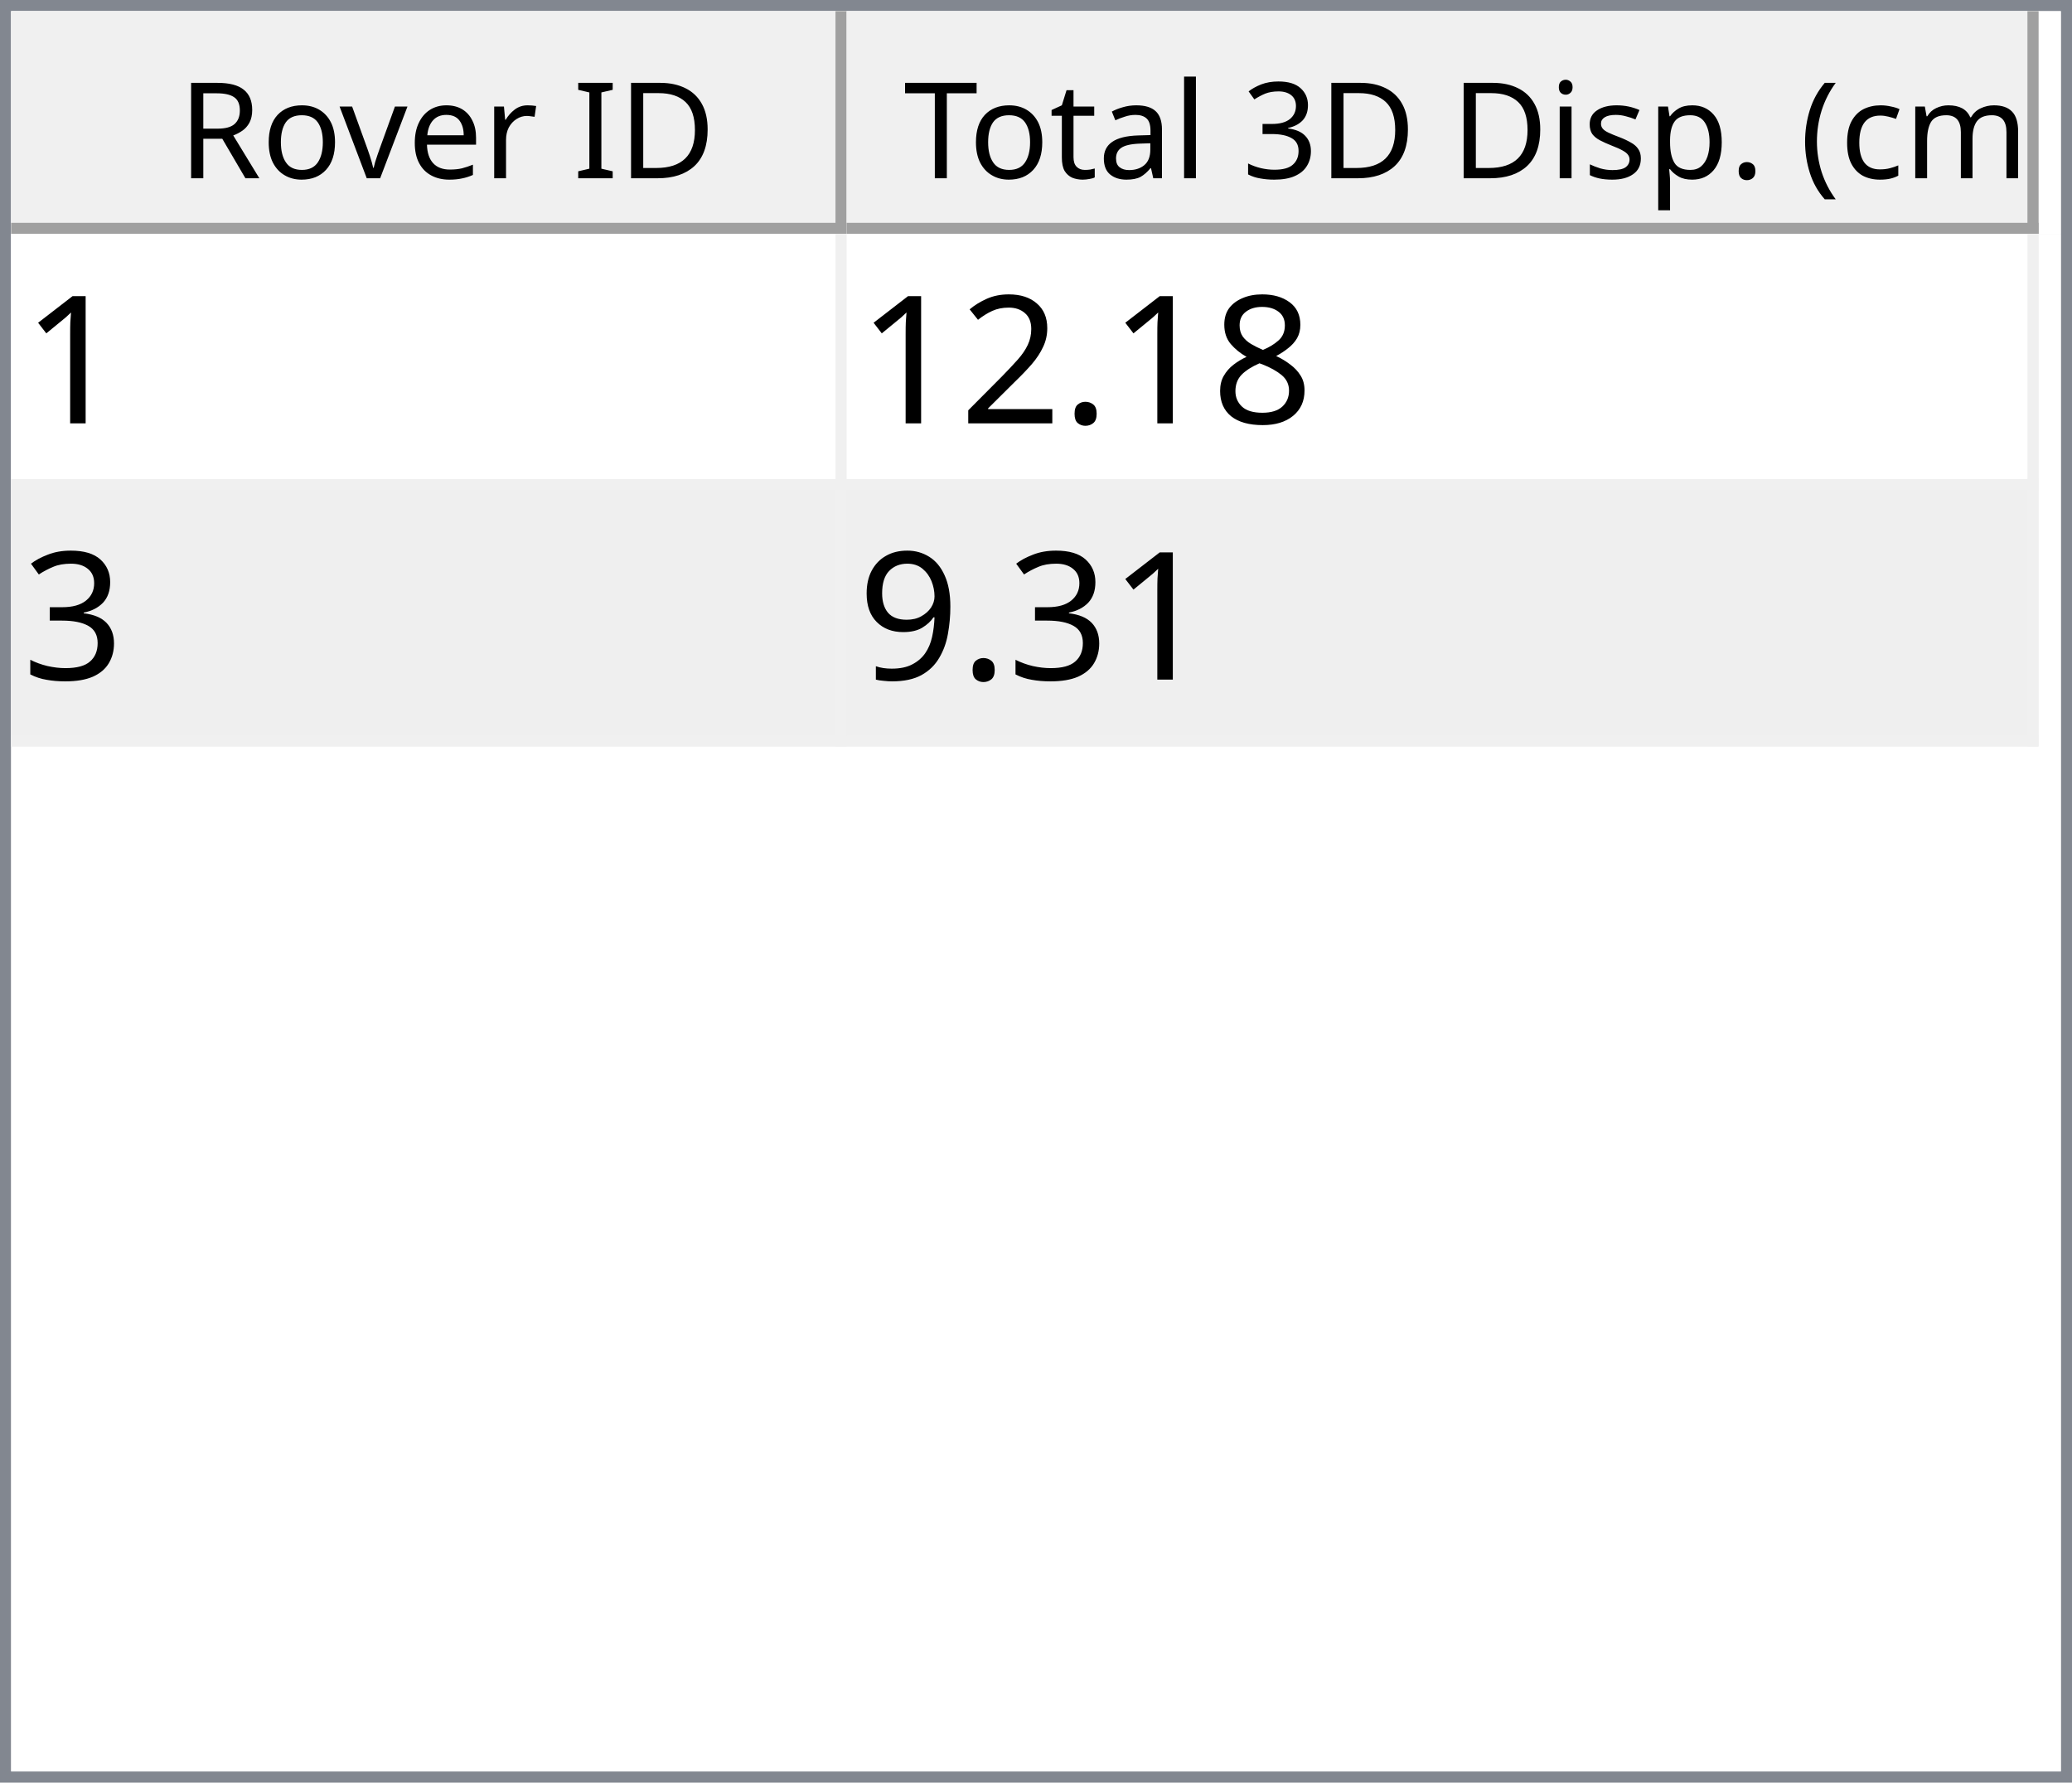
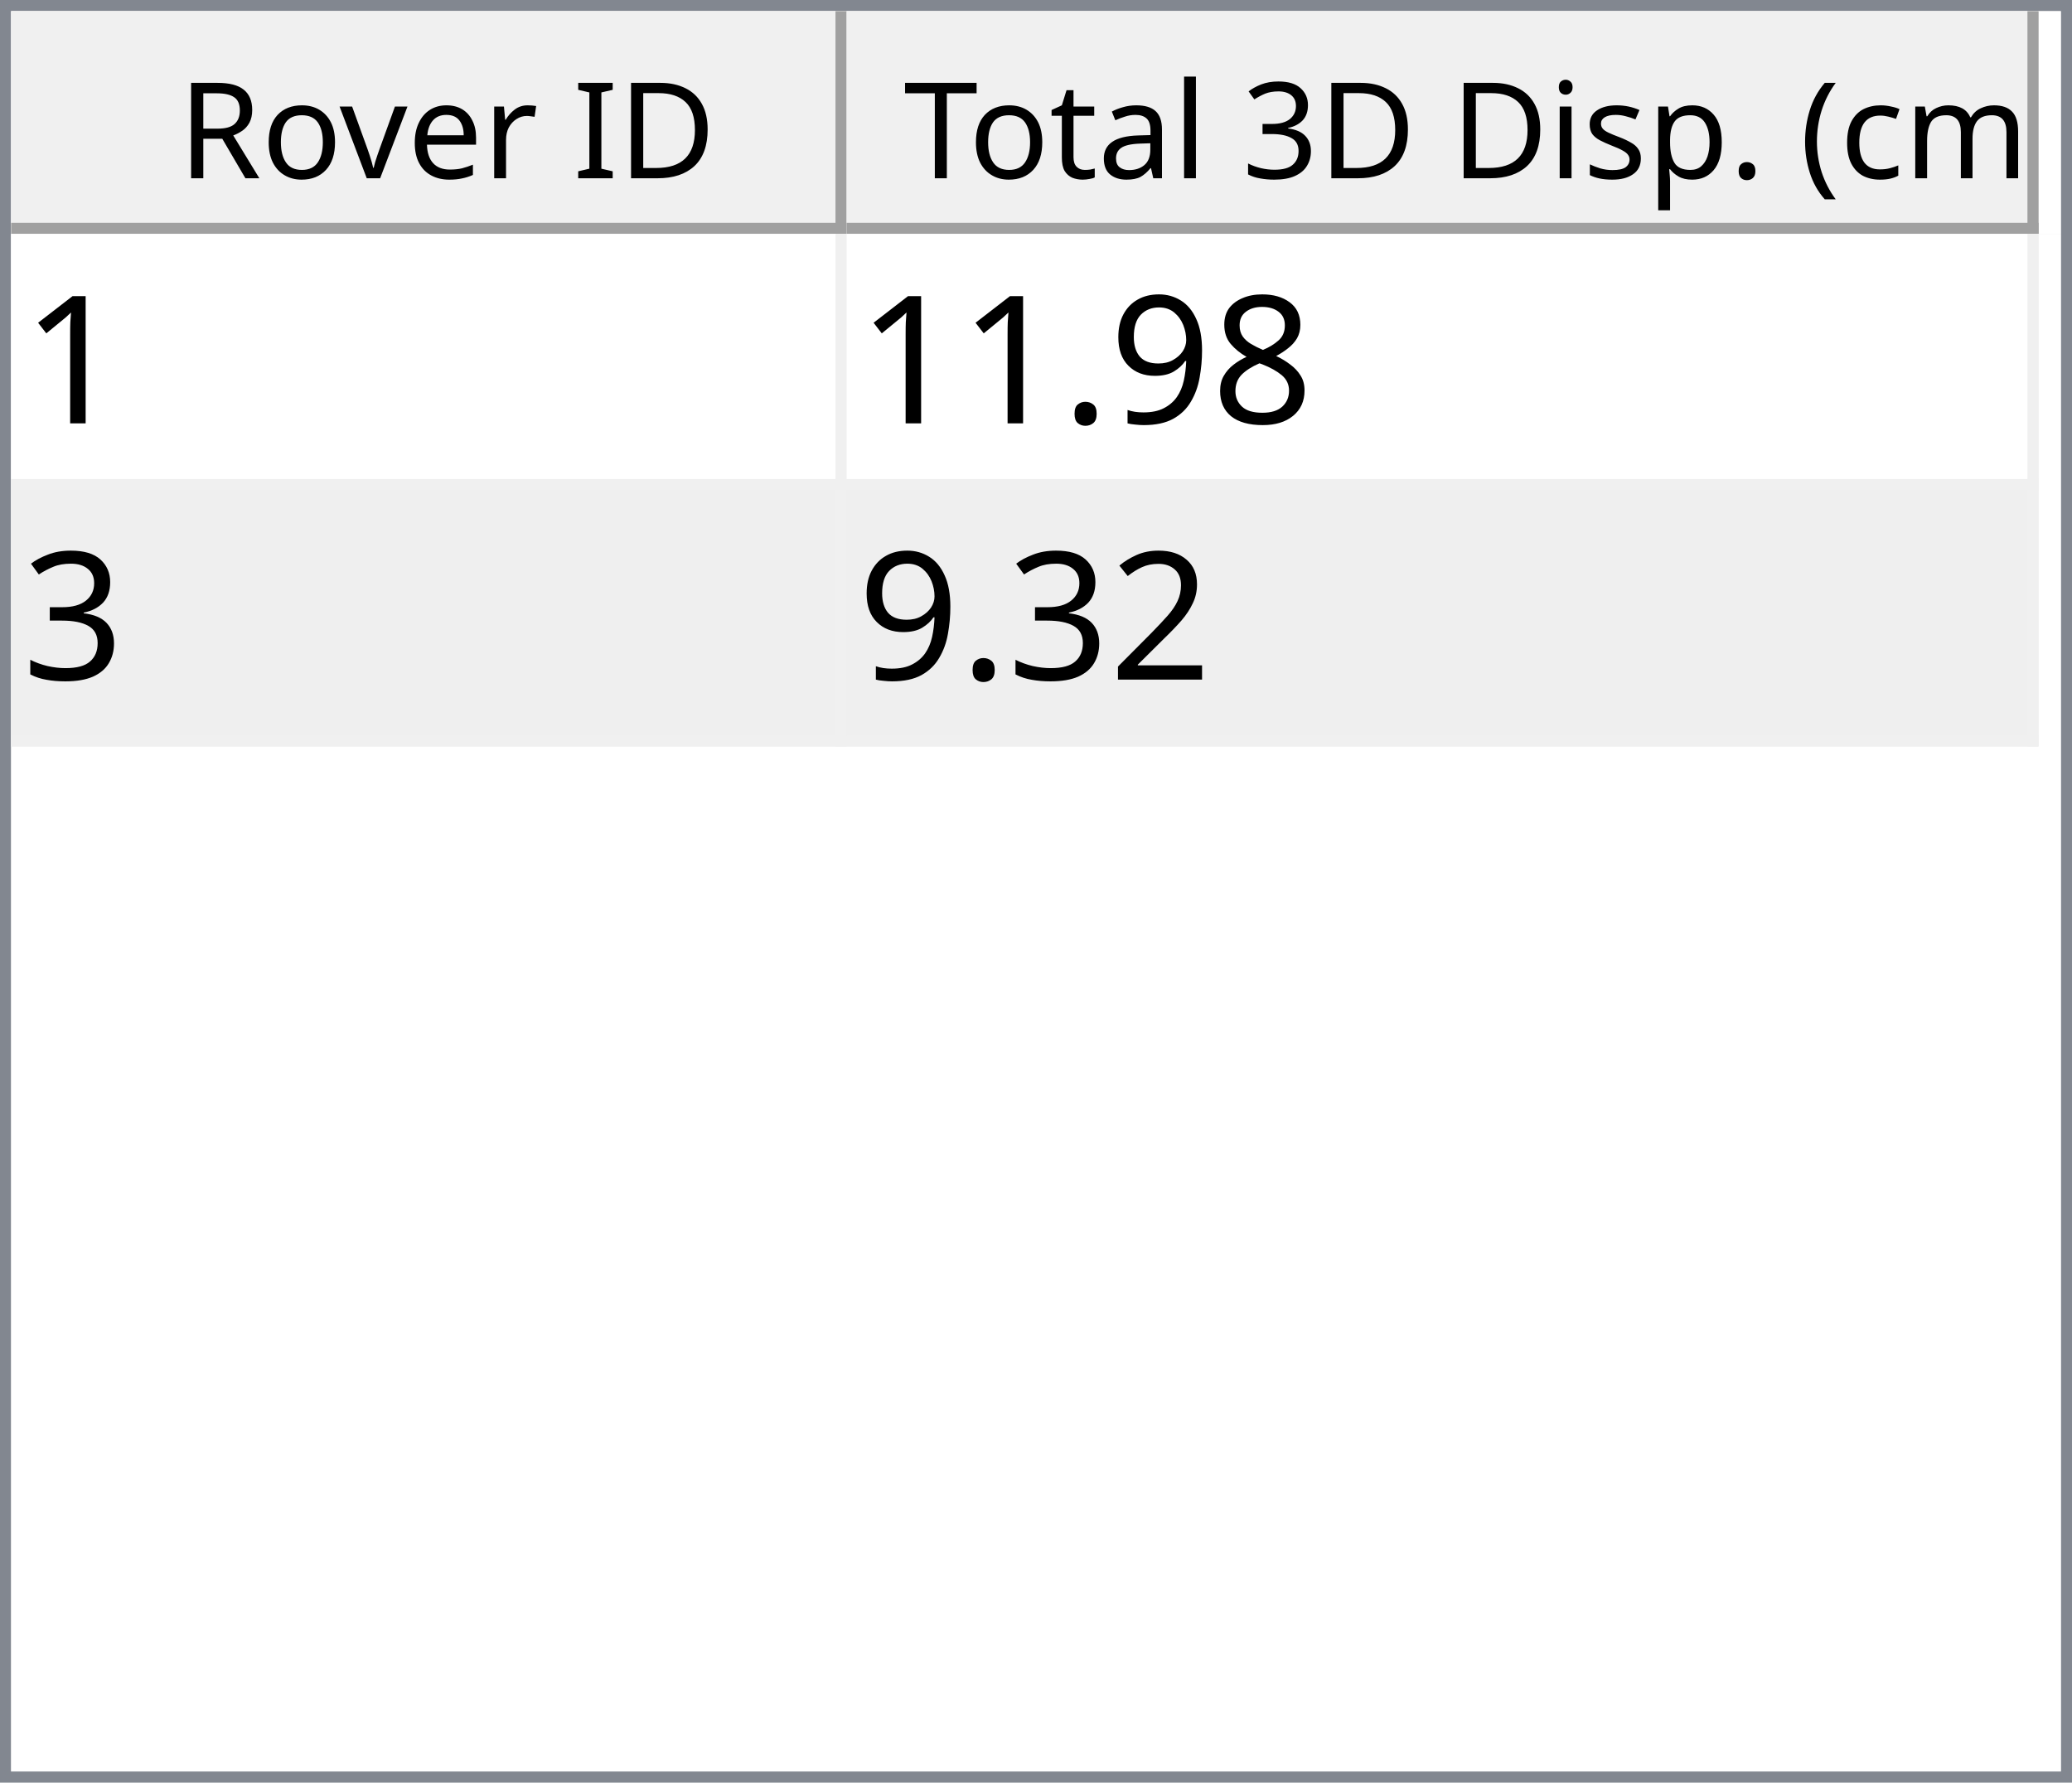
<svg xmlns="http://www.w3.org/2000/svg" style="fill-opacity:1; color-rendering:auto; color-interpolation:auto; text-rendering:auto; stroke:black; stroke-linecap:square; stroke-miterlimit:10; shape-rendering:auto; stroke-opacity:1; fill:black; stroke-dasharray:none; font-weight:normal; stroke-width:1; font-family:'Dialog'; font-style:normal; stroke-linejoin:miter; font-size:12px; stroke-dashoffset:0; image-rendering:auto;" width="186" height="160">
  <defs id="genericDefs" />
  <g>
    <defs id="defs1">
      <clipPath clipPathUnits="userSpaceOnUse" id="clipPath1">
        <path d="M0 0 L186 0 L186 160 L0 160 L0 0 Z" />
      </clipPath>
      <clipPath clipPathUnits="userSpaceOnUse" id="clipPath2">
        <path d="M0 0 L0 160 L186 160 L186 0 Z" />
      </clipPath>
      <clipPath clipPathUnits="userSpaceOnUse" id="clipPath3">
        <path d="M0 0 L0 20 L184 20 L184 0 Z" />
      </clipPath>
      <clipPath clipPathUnits="userSpaceOnUse" id="clipPath4">
        <path d="M0 0 L0 20 L75 20 L75 0 Z" />
      </clipPath>
      <clipPath clipPathUnits="userSpaceOnUse" id="clipPath5">
        <path d="M1 1 L1 19 L74 19 L74 1 Z" />
      </clipPath>
      <clipPath clipPathUnits="userSpaceOnUse" id="clipPath6">
        <path d="M0 0 L0 18 L73 18 L73 0 Z" />
      </clipPath>
      <clipPath clipPathUnits="userSpaceOnUse" id="clipPath7">
        <path d="M-0.5 -0.5 L-0.5 19.5 L74.5 19.5 L74.5 -0.5 Z" />
      </clipPath>
      <clipPath clipPathUnits="userSpaceOnUse" id="clipPath8">
        <path d="M0 0 L0 20 L107 20 L107 0 Z" />
      </clipPath>
      <clipPath clipPathUnits="userSpaceOnUse" id="clipPath9">
        <path d="M1 1 L1 19 L106 19 L106 1 Z" />
      </clipPath>
      <clipPath clipPathUnits="userSpaceOnUse" id="clipPath10">
        <path d="M0 0 L0 18 L105 18 L105 0 Z" />
      </clipPath>
      <clipPath clipPathUnits="userSpaceOnUse" id="clipPath11">
        <path d="M-0.5 -0.5 L-0.5 19.5 L106.5 19.5 L106.5 -0.5 Z" />
      </clipPath>
      <clipPath clipPathUnits="userSpaceOnUse" id="clipPath12">
        <path d="M0 0 L0 138 L184 138 L184 0 Z" />
      </clipPath>
      <clipPath clipPathUnits="userSpaceOnUse" id="clipPath13">
        <path d="M0 0 L0 46 L182 46 L182 0 Z" />
      </clipPath>
      <clipPath clipPathUnits="userSpaceOnUse" id="clipPath14">
        <path d="M-0.5 -0.5 L-0.5 45.5 L181.5 45.5 L181.5 -0.5 Z" />
      </clipPath>
      <clipPath clipPathUnits="userSpaceOnUse" id="clipPath15">
        <path d="M0 0 L0 22 L74 22 L74 0 Z" />
      </clipPath>
      <clipPath clipPathUnits="userSpaceOnUse" id="clipPath16">
        <path d="M0 0 L0 22 L106 22 L106 0 Z" />
      </clipPath>
      <font horiz-adv-x="64.551" id="font1">
        <font-face ascent="107.91" descent="25.098" units-per-em="100" style="font-style:normal; font-family:Segoe UI; font-weight:normal;" />
        <missing-glyph horiz-adv-x="64.551" d="M8.109 0 L8.109 68.266 L56.453 68.266 L56.453 0 L8.109 0 ZM15.328 7.234 L49.219 7.234 L49.219 61.031 L15.328 61.031 L15.328 7.234 Z" />
        <glyph unicode="D" horiz-adv-x="70.117" d="M9.188 0 L9.188 70.016 L28.516 70.016 Q65.531 70.016 65.531 35.891 Q65.531 19.672 55.25 9.836 Q44.969 0 27.734 0 L9.188 0 ZM17.391 62.594 L17.391 7.422 L27.828 7.422 Q41.609 7.422 49.273 14.797 Q56.938 22.172 56.938 35.688 Q56.938 62.594 28.328 62.594 L17.391 62.594 Z" />
        <glyph unicode="I" horiz-adv-x="26.611" d="M17.391 0 L9.188 0 L9.188 70.016 L17.391 70.016 L17.391 0 Z" />
        <glyph unicode=" " horiz-adv-x="27.393" d="" />
        <glyph unicode="r" horiz-adv-x="34.766" d="M34.188 41.891 Q32.078 43.5 28.125 43.5 Q23 43.5 19.555 38.672 Q16.109 33.844 16.109 25.484 L16.109 0 L8.109 0 L8.109 50 L16.109 50 L16.109 39.703 L16.312 39.703 Q18.016 44.969 21.531 47.922 Q25.047 50.875 29.391 50.875 Q32.516 50.875 34.188 50.203 L34.188 41.891 Z" />
        <glyph unicode="e" horiz-adv-x="52.295" d="M48.297 23 L12.984 23 Q13.188 14.656 17.484 10.109 Q21.781 5.562 29.297 5.562 Q37.75 5.562 44.828 11.141 L44.828 3.609 Q38.234 -1.172 27.391 -1.172 Q16.797 -1.172 10.742 5.641 Q4.688 12.453 4.688 24.812 Q4.688 36.469 11.305 43.82 Q17.922 51.172 27.734 51.172 Q37.547 51.172 42.922 44.828 Q48.297 38.484 48.297 27.203 L48.297 23 ZM40.094 29.781 Q40.047 36.719 36.75 40.578 Q33.453 44.438 27.594 44.438 Q21.922 44.438 17.969 40.383 Q14.016 36.328 13.094 29.781 L40.094 29.781 Z" />
        <glyph unicode="v" horiz-adv-x="47.9" d="M47.406 50 L27.484 0 L19.625 0 L0.688 50 L9.469 50 L22.172 13.672 Q23.578 9.672 23.922 6.688 L24.125 6.688 Q24.609 10.453 25.688 13.484 L38.969 50 L47.406 50 Z" />
        <glyph unicode="o" horiz-adv-x="58.594" d="M29 -1.172 Q17.922 -1.172 11.305 5.836 Q4.688 12.844 4.688 24.422 Q4.688 37.016 11.57 44.094 Q18.453 51.172 30.172 51.172 Q41.359 51.172 47.633 44.289 Q53.906 37.406 53.906 25.203 Q53.906 13.234 47.141 6.031 Q40.375 -1.172 29 -1.172 ZM29.594 44.438 Q21.875 44.438 17.383 39.188 Q12.891 33.938 12.891 24.703 Q12.891 15.828 17.43 10.695 Q21.969 5.562 29.594 5.562 Q37.359 5.562 41.531 10.594 Q45.703 15.625 45.703 24.906 Q45.703 34.281 41.531 39.359 Q37.359 44.438 29.594 44.438 Z" />
        <glyph unicode="R" horiz-adv-x="59.814" d="M59.375 0 L49.609 0 L37.891 19.625 Q36.281 22.359 34.766 24.289 Q33.25 26.219 31.664 27.438 Q30.078 28.656 28.25 29.219 Q26.422 29.781 24.125 29.781 L17.391 29.781 L17.391 0 L9.188 0 L9.188 70.016 L30.078 70.016 Q34.672 70.016 38.555 68.867 Q42.438 67.719 45.289 65.375 Q48.141 63.031 49.758 59.547 Q51.375 56.062 51.375 51.375 Q51.375 47.703 50.273 44.656 Q49.172 41.609 47.148 39.211 Q45.125 36.812 42.266 35.133 Q39.406 33.453 35.844 32.516 L35.844 32.328 Q37.594 31.547 38.891 30.547 Q40.188 29.547 41.359 28.18 Q42.531 26.812 43.68 25.078 Q44.828 23.344 46.234 21.047 L59.375 0 ZM17.391 62.594 L17.391 37.203 L28.516 37.203 Q31.594 37.203 34.203 38.133 Q36.812 39.062 38.719 40.797 Q40.625 42.531 41.703 45.047 Q42.781 47.562 42.781 50.688 Q42.781 56.297 39.141 59.445 Q35.5 62.594 28.609 62.594 L17.391 62.594 Z" />
        <glyph unicode=")" horiz-adv-x="30.176" d="M8.297 -15.922 L1.172 -15.922 Q16.406 2.344 16.406 26.812 Q16.406 51.469 1.078 70.016 L8.297 70.016 Q23.531 52.156 23.531 26.703 Q23.531 1.375 8.297 -15.922 Z" />
        <glyph unicode="m" horiz-adv-x="86.133" d="M79.109 0 L71.094 0 L71.094 28.719 Q71.094 37.016 68.531 40.727 Q65.969 44.438 59.906 44.438 Q54.781 44.438 51.195 39.75 Q47.609 35.062 47.609 28.516 L47.609 0 L39.594 0 L39.594 29.688 Q39.594 44.438 28.219 44.438 Q22.953 44.438 19.531 40.016 Q16.109 35.594 16.109 28.516 L16.109 0 L8.109 0 L8.109 50 L16.109 50 L16.109 42.094 L16.312 42.094 Q21.625 51.172 31.844 51.172 Q36.969 51.172 40.773 48.312 Q44.578 45.453 46 40.828 Q51.562 51.172 62.594 51.172 Q79.109 51.172 79.109 30.812 L79.109 0 Z" />
        <glyph unicode="c" horiz-adv-x="46.191" d="M42.188 2.297 Q36.422 -1.172 28.516 -1.172 Q17.828 -1.172 11.258 5.789 Q4.688 12.75 4.688 23.828 Q4.688 36.188 11.766 43.68 Q18.844 51.172 30.672 51.172 Q37.25 51.172 42.281 48.734 L42.281 40.531 Q36.719 44.438 30.375 44.438 Q22.703 44.438 17.797 38.945 Q12.891 33.453 12.891 24.516 Q12.891 15.719 17.508 10.641 Q22.125 5.562 29.891 5.562 Q36.422 5.562 42.188 9.906 L42.188 2.297 Z" />
        <glyph unicode="(" horiz-adv-x="30.176" d="M29.109 -15.922 L21.969 -15.922 Q6.844 1.375 6.844 26.703 Q6.844 52.156 21.969 70.016 L29.203 70.016 Q13.875 51.469 13.875 26.812 Q13.875 2.344 29.109 -15.922 Z" />
        <glyph unicode="." horiz-adv-x="21.68" d="M10.891 -1.078 Q8.641 -1.078 7.055 0.539 Q5.469 2.156 5.469 4.391 Q5.469 6.641 7.055 8.273 Q8.641 9.906 10.891 9.906 Q13.188 9.906 14.797 8.273 Q16.406 6.641 16.406 4.391 Q16.406 2.156 14.797 0.539 Q13.188 -1.078 10.891 -1.078 Z" />
        <glyph unicode="p" horiz-adv-x="58.789" d="M16.312 7.234 L16.109 7.234 L16.109 -23 L8.109 -23 L8.109 50 L16.109 50 L16.109 41.219 L16.312 41.219 Q22.219 51.172 33.594 51.172 Q43.266 51.172 48.688 44.461 Q54.109 37.75 54.109 26.469 Q54.109 13.922 48 6.375 Q41.891 -1.172 31.297 -1.172 Q21.578 -1.172 16.312 7.234 ZM16.109 27.391 L16.109 20.406 Q16.109 14.203 20.141 9.883 Q24.172 5.562 30.375 5.562 Q37.641 5.562 41.773 11.133 Q45.906 16.703 45.906 26.609 Q45.906 34.969 42.047 39.703 Q38.188 44.438 31.594 44.438 Q24.609 44.438 20.359 39.578 Q16.109 34.719 16.109 27.391 Z" />
        <glyph unicode="s" horiz-adv-x="42.432" d="M5.078 1.812 L5.078 10.406 Q11.625 5.562 19.484 5.562 Q30.031 5.562 30.031 12.594 Q30.031 14.594 29.125 15.992 Q28.219 17.391 26.68 18.461 Q25.141 19.531 23.07 20.383 Q21 21.234 18.609 22.172 Q15.281 23.484 12.766 24.828 Q10.25 26.172 8.57 27.859 Q6.891 29.547 6.031 31.695 Q5.172 33.844 5.172 36.719 Q5.172 40.234 6.789 42.945 Q8.406 45.656 11.086 47.484 Q13.766 49.312 17.211 50.242 Q20.656 51.172 24.312 51.172 Q30.812 51.172 35.938 48.922 L35.938 40.828 Q30.422 44.438 23.25 44.438 Q21 44.438 19.195 43.922 Q17.391 43.406 16.094 42.477 Q14.797 41.547 14.086 40.258 Q13.375 38.969 13.375 37.406 Q13.375 35.453 14.086 34.133 Q14.797 32.812 16.164 31.789 Q17.531 30.766 19.484 29.938 Q21.438 29.109 23.922 28.125 Q27.25 26.859 29.883 25.516 Q32.516 24.172 34.375 22.484 Q36.234 20.797 37.234 18.602 Q38.234 16.406 38.234 13.375 Q38.234 9.672 36.602 6.938 Q34.969 4.203 32.234 2.398 Q29.5 0.594 25.93 -0.289 Q22.359 -1.172 18.453 -1.172 Q10.75 -1.172 5.078 1.812 Z" />
        <glyph unicode="i" horiz-adv-x="24.219" d="M12.203 62.703 Q10.062 62.703 8.547 64.164 Q7.031 65.625 7.031 67.875 Q7.031 70.125 8.547 71.609 Q10.062 73.094 12.203 73.094 Q14.406 73.094 15.945 71.609 Q17.484 70.125 17.484 67.875 Q17.484 65.719 15.945 64.211 Q14.406 62.703 12.203 62.703 ZM16.109 0 L8.109 0 L8.109 50 L16.109 50 L16.109 0 Z" />
        <glyph unicode="3" horiz-adv-x="53.906" d="M46.531 19.828 Q46.531 15.094 44.75 11.211 Q42.969 7.328 39.719 4.57 Q36.469 1.812 31.93 0.297 Q27.391 -1.219 21.922 -1.219 Q11.922 -1.219 6 2.594 L6 11.188 Q13.094 5.609 22.219 5.609 Q25.875 5.609 28.828 6.539 Q31.781 7.469 33.906 9.227 Q36.031 10.984 37.18 13.477 Q38.328 15.969 38.328 19.094 Q38.328 32.812 18.797 32.812 L12.984 32.812 L12.984 39.594 L18.5 39.594 Q35.797 39.594 35.797 52.484 Q35.797 64.406 22.609 64.406 Q15.188 64.406 8.688 59.422 L8.688 67.188 Q15.375 71.188 24.609 71.188 Q29 71.188 32.57 69.969 Q36.141 68.75 38.68 66.555 Q41.219 64.359 42.609 61.281 Q44 58.203 44 54.5 Q44 40.672 30.031 36.719 L30.031 36.531 Q33.594 36.141 36.625 34.797 Q39.656 33.453 41.852 31.305 Q44.047 29.156 45.289 26.25 Q46.531 23.344 46.531 19.828 Z" />
        <glyph unicode="l" horiz-adv-x="24.219" d="M16.109 0 L8.109 0 L8.109 74.031 L16.109 74.031 L16.109 0 Z" />
        <glyph unicode="a" horiz-adv-x="50.879" d="M43.891 0 L35.891 0 L35.891 7.812 L35.688 7.812 Q30.469 -1.172 20.312 -1.172 Q12.844 -1.172 8.617 2.781 Q4.391 6.734 4.391 13.281 Q4.391 27.297 20.906 29.594 L35.891 31.688 Q35.891 44.438 25.594 44.438 Q16.547 44.438 9.281 38.281 L9.281 46.484 Q16.656 51.172 26.266 51.172 Q43.891 51.172 43.891 32.516 L43.891 0 ZM35.891 25.297 L23.828 23.641 Q18.266 22.859 15.43 20.875 Q12.594 18.891 12.594 13.875 Q12.594 10.203 15.211 7.883 Q17.828 5.562 22.172 5.562 Q28.125 5.562 32.008 9.742 Q35.891 13.922 35.891 20.312 L35.891 25.297 Z" />
        <glyph unicode="t" horiz-adv-x="33.887" d="M31.297 0.484 Q28.469 -1.078 23.828 -1.078 Q10.688 -1.078 10.688 13.578 L10.688 43.172 L2.094 43.172 L2.094 50 L10.688 50 L10.688 62.203 L18.703 64.797 L18.703 50 L31.297 50 L31.297 43.172 L18.703 43.172 L18.703 14.984 Q18.703 9.969 20.414 7.82 Q22.125 5.672 26.078 5.672 Q29.109 5.672 31.297 7.328 L31.297 0.484 Z" />
        <glyph unicode="T" horiz-adv-x="52.393" d="M50.594 62.594 L30.375 62.594 L30.375 0 L22.172 0 L22.172 62.594 L2 62.594 L2 70.016 L50.594 70.016 L50.594 62.594 Z" />
      </font>
      <font horiz-adv-x="75.0" id="font2">
        <font-face ascent="100.537" descent="21.973" units-per-em="100" style="font-style:normal; font-family:sans-serif; font-weight:normal;" />
        <missing-glyph horiz-adv-x="75.0" d="M12.5 0 L12.5 62.5 L62.5 62.5 L62.5 0 L12.5 0 ZM14.062 1.562 L60.938 1.562 L60.938 60.938 L14.062 60.938 L14.062 1.562 Z" />
        <glyph unicode="1" horiz-adv-x="55.615" d="M37.25 0 L28.469 0 L28.469 56 Q25.297 52.984 20.141 49.953 Q14.984 46.922 10.891 45.406 L10.891 53.906 Q18.266 57.375 23.781 62.305 Q29.297 67.234 31.594 71.875 L37.25 71.875 L37.25 0 Z" />
        <glyph unicode="8" horiz-adv-x="55.615" d="M17.672 38.812 Q12.203 40.828 9.57 44.539 Q6.938 48.25 6.938 53.422 Q6.938 61.234 12.555 66.555 Q18.172 71.875 27.484 71.875 Q36.859 71.875 42.578 66.43 Q48.297 60.984 48.297 53.172 Q48.297 48.188 45.68 44.508 Q43.062 40.828 37.75 38.812 Q44.344 36.672 47.781 31.883 Q51.219 27.094 51.219 20.453 Q51.219 11.281 44.727 5.031 Q38.234 -1.219 27.641 -1.219 Q17.047 -1.219 10.547 5.055 Q4.047 11.328 4.047 20.703 Q4.047 27.688 7.594 32.398 Q11.141 37.109 17.672 38.812 ZM15.922 53.719 Q15.922 48.641 19.195 45.414 Q22.469 42.188 27.688 42.188 Q32.766 42.188 36.016 45.383 Q39.266 48.578 39.266 53.219 Q39.266 58.062 35.914 61.359 Q32.562 64.656 27.594 64.656 Q22.562 64.656 19.242 61.43 Q15.922 58.203 15.922 53.719 ZM13.094 20.656 Q13.094 16.891 14.875 13.375 Q16.656 9.859 20.172 7.93 Q23.688 6 27.734 6 Q34.031 6 38.133 10.055 Q42.234 14.109 42.234 20.359 Q42.234 26.703 38.016 30.859 Q33.797 35.016 27.438 35.016 Q21.234 35.016 17.164 30.914 Q13.094 26.812 13.094 20.656 Z" />
+         <glyph unicode="9" horiz-adv-x="55.615" d="M5.469 16.547 L13.922 17.328 Q14.984 11.375 18.016 8.688 Q21.047 6 25.781 6 Q29.828 6 32.883 7.859 Q35.938 9.719 37.891 12.82 Q39.844 15.922 41.164 21.195 Q42.484 26.469 42.484 31.938 Q42.484 32.516 42.438 33.688 Q39.797 29.5 35.234 26.883 Q30.672 24.266 25.344 24.266 Q16.453 24.266 10.305 30.711 Q4.156 37.156 4.156 47.703 Q4.156 58.594 10.578 65.234 Q17 71.875 26.656 71.875 Q33.641 71.875 39.43 68.117 Q45.219 64.359 48.219 57.398 Q51.219 50.438 51.219 37.25 Q51.219 23.531 48.242 15.406 Q45.266 7.281 39.383 3.031 Q33.5 -1.219 25.594 -1.219 Q17.188 -1.219 11.867 3.445 Q6.547 8.109 5.469 16.547 ZM41.453 48.141 Q41.453 55.719 37.43 60.156 Q33.406 64.594 27.734 64.594 Q21.875 64.594 17.531 59.812 Q13.188 55.031 13.188 47.406 Q13.188 40.578 17.312 36.305 Q21.438 32.031 27.484 32.031 Q33.594 32.031 37.523 36.305 Q41.453 40.578 41.453 48.141 Z" />
        <glyph unicode="." horiz-adv-x="27.783" d="M9.078 0 L9.078 10.016 L19.094 10.016 L19.094 0 L9.078 0 Z" />
+         <glyph unicode="3" horiz-adv-x="55.615" d="M4.203 18.891 L12.984 20.062 Q14.5 12.594 18.141 9.297 Q21.781 6 27 6 Q33.203 6 37.477 10.297 Q41.75 14.594 41.75 20.953 Q41.75 27 37.797 30.93 Q33.844 34.859 27.734 34.859 Q25.25 34.859 21.531 33.891 L22.516 41.609 Q23.391 41.5 23.922 41.5 Q29.547 41.5 34.039 44.43 Q38.531 47.359 38.531 53.469 Q38.531 58.297 35.258 61.477 Q31.984 64.656 26.812 64.656 Q21.688 64.656 18.266 61.43 Q14.844 58.203 13.875 51.766 L5.078 53.328 Q6.688 62.156 12.398 67.016 Q18.109 71.875 26.609 71.875 Q32.469 71.875 37.398 69.359 Q42.328 66.844 44.945 62.5 Q47.562 58.156 47.562 53.266 Q47.562 48.641 45.07 44.828 Q42.578 41.016 37.703 38.766 Q44.047 37.312 47.562 32.695 Q51.078 28.078 51.078 21.141 Q51.078 11.766 44.242 5.25 Q37.406 -1.266 26.953 -1.266 Q17.531 -1.266 11.305 4.352 Q5.078 9.969 4.203 18.891 Z" />
        <glyph unicode="2" horiz-adv-x="55.615" d="M50.344 8.453 L50.344 0 L3.031 0 Q2.938 3.172 4.047 6.109 Q5.859 10.938 9.836 15.625 Q13.812 20.312 21.344 26.469 Q33.016 36.031 37.117 41.625 Q41.219 47.219 41.219 52.203 Q41.219 57.422 37.477 61.008 Q33.734 64.594 27.734 64.594 Q21.391 64.594 17.578 60.789 Q13.766 56.984 13.719 50.25 L4.688 51.172 Q5.609 61.281 11.664 66.578 Q17.719 71.875 27.938 71.875 Q38.234 71.875 44.242 66.164 Q50.25 60.453 50.25 52 Q50.25 47.703 48.492 43.555 Q46.734 39.406 42.656 34.812 Q38.578 30.219 29.109 22.219 Q21.188 15.578 18.945 13.211 Q16.703 10.844 15.234 8.453 L50.344 8.453 Z" />
-         <glyph unicode="3" horiz-adv-x="55.615" d="M4.203 18.891 L12.984 20.062 Q14.5 12.594 18.141 9.297 Q21.781 6 27 6 Q33.203 6 37.477 10.297 Q41.75 14.594 41.75 20.953 Q41.75 27 37.797 30.93 Q33.844 34.859 27.734 34.859 Q25.25 34.859 21.531 33.891 L22.516 41.609 Q23.391 41.5 23.922 41.5 Q29.547 41.5 34.039 44.43 Q38.531 47.359 38.531 53.469 Q38.531 58.297 35.258 61.477 Q31.984 64.656 26.812 64.656 Q21.688 64.656 18.266 61.43 Q14.844 58.203 13.875 51.766 L5.078 53.328 Q6.688 62.156 12.398 67.016 Q18.109 71.875 26.609 71.875 Q32.469 71.875 37.398 69.359 Q42.328 66.844 44.945 62.5 Q47.562 58.156 47.562 53.266 Q47.562 48.641 45.07 44.828 Q42.578 41.016 37.703 38.766 Q44.047 37.312 47.562 32.695 Q51.078 28.078 51.078 21.141 Q51.078 11.766 44.242 5.25 Q37.406 -1.266 26.953 -1.266 Q17.531 -1.266 11.305 4.352 Q5.078 9.969 4.203 18.891 Z" />
-         <glyph unicode="9" horiz-adv-x="55.615" d="M5.469 16.547 L13.922 17.328 Q14.984 11.375 18.016 8.688 Q21.047 6 25.781 6 Q29.828 6 32.883 7.859 Q35.938 9.719 37.891 12.82 Q39.844 15.922 41.164 21.195 Q42.484 26.469 42.484 31.938 Q42.484 32.516 42.438 33.688 Q39.797 29.5 35.234 26.883 Q30.672 24.266 25.344 24.266 Q16.453 24.266 10.305 30.711 Q4.156 37.156 4.156 47.703 Q4.156 58.594 10.578 65.234 Q17 71.875 26.656 71.875 Q33.641 71.875 39.43 68.117 Q45.219 64.359 48.219 57.398 Q51.219 50.438 51.219 37.25 Q51.219 23.531 48.242 15.406 Q45.266 7.281 39.383 3.031 Q33.5 -1.219 25.594 -1.219 Q17.188 -1.219 11.867 3.445 Q6.547 8.109 5.469 16.547 ZM41.453 48.141 Q41.453 55.719 37.43 60.156 Q33.406 64.594 27.734 64.594 Q21.875 64.594 17.531 59.812 Q13.188 55.031 13.188 47.406 Q13.188 40.578 17.312 36.305 Q21.438 32.031 27.484 32.031 Q33.594 32.031 37.523 36.305 Q41.453 40.578 41.453 48.141 Z" />
      </font>
    </defs>
    <g style="fill:white; stroke:white;">
      <rect x="0" y="0" width="186" style="clip-path:url(#clipPath1); stroke:none;" height="160" />
    </g>
    <g style="fill:white; text-rendering:optimizeSpeed; color-rendering:optimizeSpeed; image-rendering:optimizeSpeed; shape-rendering:crispEdges; stroke:white; color-interpolation:sRGB;">
      <rect x="0" width="186" height="160" y="0" style="stroke:none;" />
      <path style="stroke:none;" d="M0 160 L186 160 L186 0 L0 0 Z" />
    </g>
    <g style="fill:rgb(240,240,240); font-family:'Segoe UI'; stroke:rgb(240,240,240);">
      <rect x="0" y="0" width="186" style="clip-path:url(#clipPath2); stroke:none;" height="160" />
    </g>
    <g style="fill:rgb(130,135,144); font-family:'Segoe UI'; stroke:rgb(130,135,144);">
      <path d="M0 0 L186 0 L186 160 L0 160 L0 0 ZM1 1 L185 1 L185 159 L1 159 L1 1 Z" style="fill-rule:evenodd; clip-path:url(#clipPath2); stroke:none;" />
    </g>
    <g style="fill:white; font-family:'Segoe UI'; stroke:white;" transform="translate(1,1)">
      <rect x="0" y="0" width="184" style="clip-path:url(#clipPath3); stroke:none;" height="20" />
    </g>
    <g style="fill:rgb(240,240,240); font-family:'Segoe UI'; stroke:rgb(240,240,240);" transform="translate(1,1)">
      <rect x="0" y="0" width="75" style="clip-path:url(#clipPath4); stroke:none;" height="20" />
    </g>
    <g style="font-family:'Segoe UI';" transform="translate(2,2)">
      <text x="14" xml:space="preserve" y="14" style="clip-path:url(#clipPath6); stroke:none;">Rover ID</text>
    </g>
    <g style="fill:rgb(160,160,160); font-family:'Segoe UI'; stroke:rgb(160,160,160); stroke-linejoin:bevel;" transform="translate(1.5,1.5)">
      <line x1="74" x2="74" y1="0" style="fill:none; clip-path:url(#clipPath7);" y2="19" />
    </g>
    <g style="fill:rgb(160,160,160); font-family:'Segoe UI'; stroke:rgb(160,160,160); stroke-linejoin:bevel;" transform="matrix(1,0,0,1,1,1) translate(0.5,0.5)">
      <line x1="0" x2="74" y1="19" style="fill:none; clip-path:url(#clipPath7);" y2="19" />
    </g>
    <g style="fill:rgb(240,240,240); font-family:'Segoe UI'; stroke:rgb(240,240,240);" transform="translate(76,1)">
      <rect x="0" y="0" width="107" style="clip-path:url(#clipPath8); stroke:none;" height="20" />
    </g>
    <g style="font-family:'Segoe UI';" transform="translate(77,2)">
      <text x="1" xml:space="preserve" y="14" style="clip-path:url(#clipPath10); stroke:none;"> Total 3D Disp. (cm)</text>
    </g>
    <g style="fill:rgb(160,160,160); font-family:'Segoe UI'; stroke:rgb(160,160,160); stroke-linejoin:bevel;" transform="translate(76.5,1.5)">
      <line x1="106" x2="106" y1="0" style="fill:none; clip-path:url(#clipPath11);" y2="19" />
    </g>
    <g style="fill:rgb(160,160,160); font-family:'Segoe UI'; stroke:rgb(160,160,160); stroke-linejoin:bevel;" transform="matrix(1,0,0,1,76,1) translate(0.5,0.5)">
      <line x1="0" x2="106" y1="19" style="fill:none; clip-path:url(#clipPath11);" y2="19" />
    </g>
    <g style="fill:white; font-family:'Segoe UI'; stroke:white;" transform="translate(1,21)">
      <rect x="0" y="0" width="184" style="clip-path:url(#clipPath12); stroke:none;" height="138" />
    </g>
    <g style="fill:rgb(240,240,240); font-size:16px; font-family:sans-serif; stroke:rgb(240,240,240);" transform="translate(1,21)">
      <rect x="0" y="0" width="182" style="clip-path:url(#clipPath13); stroke:none;" height="46" />
      <line transform="translate(0.5,0.5)" x1="0" x2="181" y1="22" style="clip-path:url(#clipPath14); fill:none; stroke-linejoin:bevel;" y2="22" />
    </g>
    <g transform="matrix(1,0,0,1,1,21) translate(0.5,0.5)" style="fill:rgb(240,240,240); font-size:16px; font-family:sans-serif; stroke:rgb(240,240,240); stroke-linejoin:bevel;">
      <line x1="0" x2="181" y1="45" style="fill:none; clip-path:url(#clipPath14);" y2="45" />
    </g>
    <g transform="matrix(1,0,0,1,1,21) translate(0.5,0.5)" style="fill:rgb(240,240,240); font-size:16px; font-family:sans-serif; stroke:rgb(240,240,240); stroke-linejoin:bevel;">
      <line x1="74" x2="74" y1="0" style="fill:none; clip-path:url(#clipPath14);" y2="45" />
    </g>
    <g transform="matrix(1,0,0,1,1,21) translate(0.5,0.5)" style="fill:rgb(240,240,240); font-size:16px; font-family:sans-serif; stroke:rgb(240,240,240); stroke-linejoin:bevel;">
      <line x1="181" x2="181" y1="0" style="fill:none; clip-path:url(#clipPath14);" y2="45" />
    </g>
    <g style="fill:white; font-size:16px; font-family:sans-serif; stroke:white;" transform="matrix(1,0,0,1,1,21)">
      <rect x="0" y="0" width="74" style="clip-path:url(#clipPath15); stroke:none;" height="22" />
      <text x="1" y="17" style="fill:black; clip-path:url(#clipPath15); stroke:none;" xml:space="preserve">1</text>
    </g>
    <g style="fill:white; font-size:16px; font-family:sans-serif; stroke:white;" transform="matrix(1,0,0,1,1,21) translate(75,0)">
      <rect x="0" y="0" width="106" style="clip-path:url(#clipPath16); stroke:none;" height="22" />
-       <text x="1" y="17" style="fill:black; clip-path:url(#clipPath16); stroke:none;" xml:space="preserve">12.18</text>
+       <text x="1" y="17" style="fill:black; clip-path:url(#clipPath16); stroke:none;" xml:space="preserve">11.98</text>
    </g>
    <g style="fill:rgb(239,239,239); font-size:16px; font-family:sans-serif; stroke:rgb(239,239,239);" transform="matrix(1,0,0,1,1,21) translate(0,23)">
      <rect x="0" y="0" width="74" style="clip-path:url(#clipPath15); stroke:none;" height="22" />
      <text x="1" y="17" style="fill:black; clip-path:url(#clipPath15); stroke:none;" xml:space="preserve">3</text>
    </g>
    <g style="fill:rgb(239,239,239); font-size:16px; font-family:sans-serif; stroke:rgb(239,239,239);" transform="matrix(1,0,0,1,1,21) translate(75,23)">
      <rect x="0" y="0" width="106" style="clip-path:url(#clipPath16); stroke:none;" height="22" />
-       <text x="1" y="17" style="fill:black; clip-path:url(#clipPath16); stroke:none;" xml:space="preserve">9.31</text>
+       <text x="1" y="17" style="fill:black; clip-path:url(#clipPath16); stroke:none;" xml:space="preserve">9.32</text>
    </g>
  </g>
</svg>
